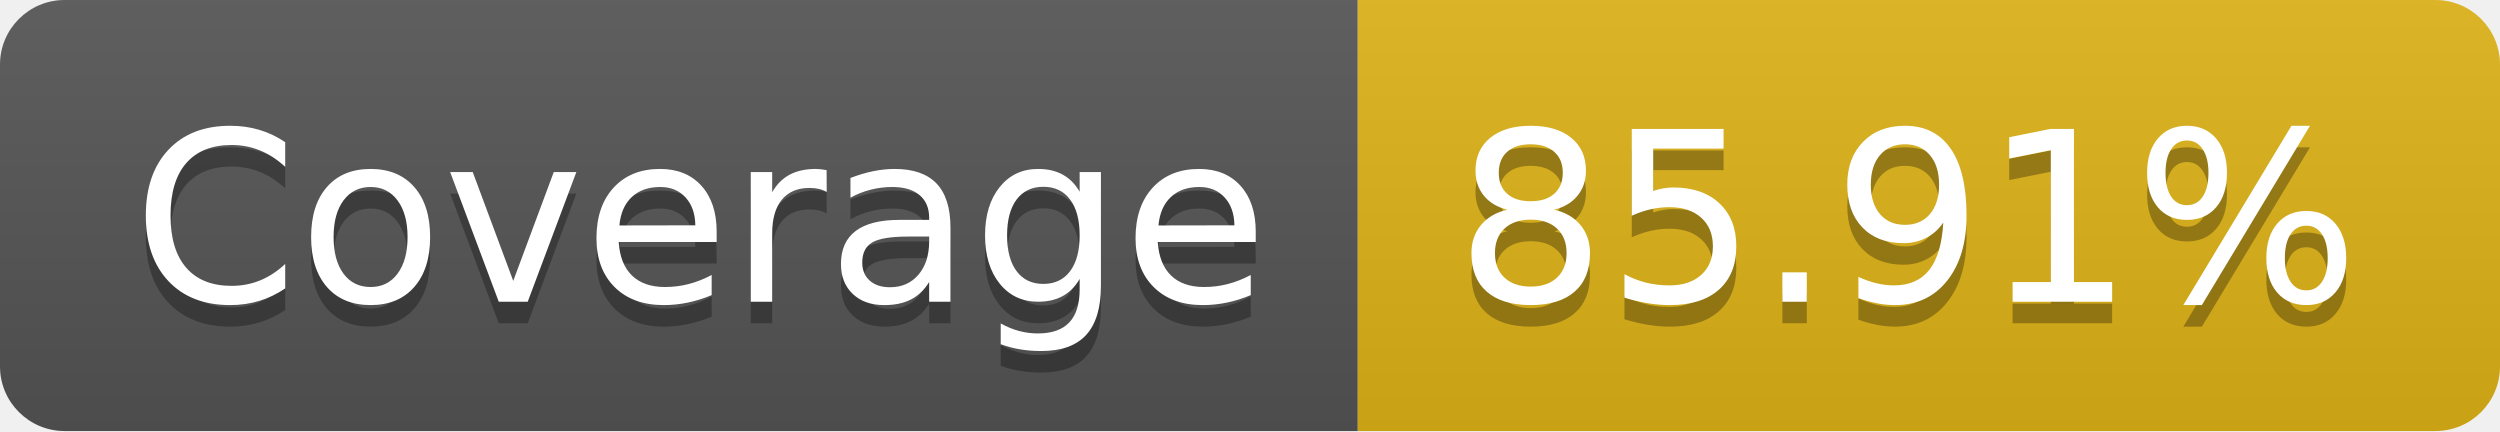
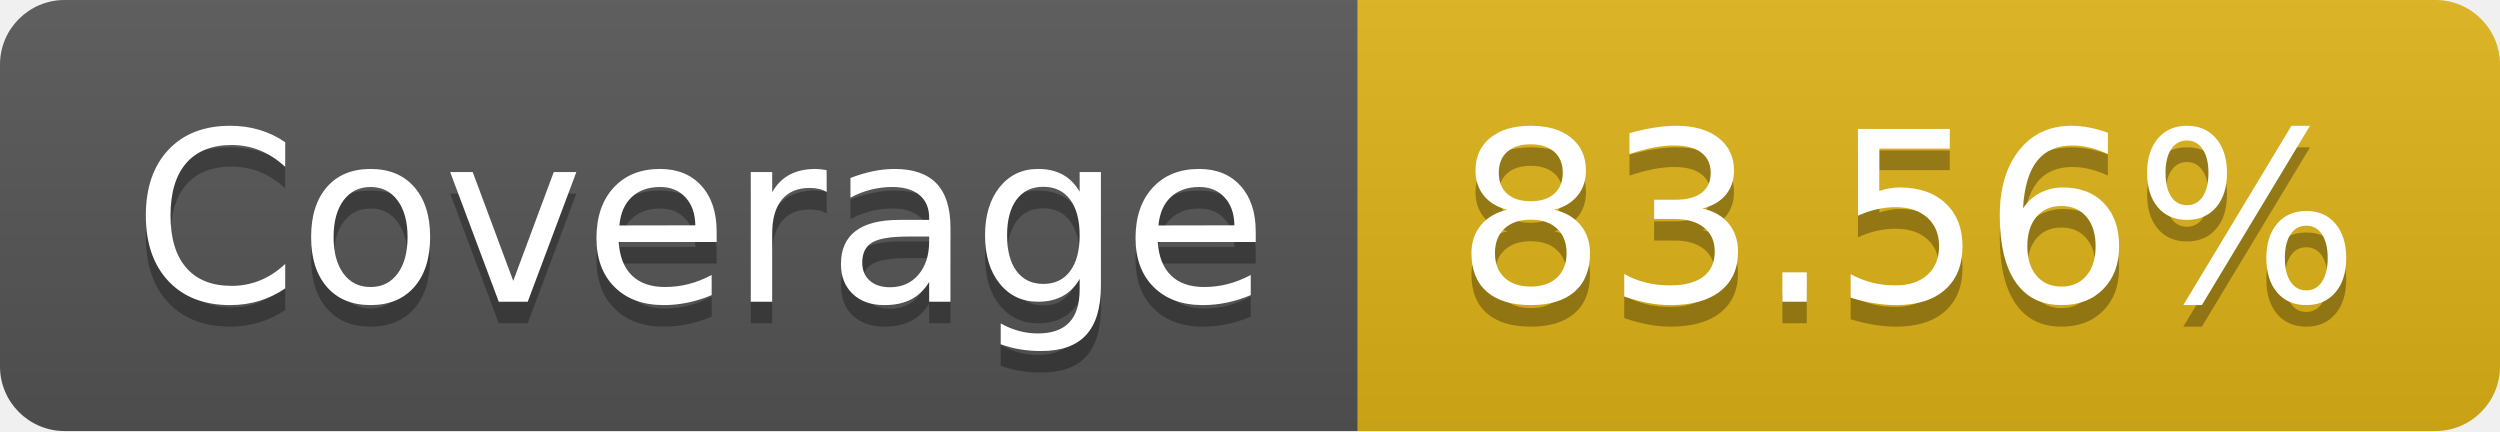
- <svg xmlns="http://www.w3.org/2000/svg" width="116" height="20" role="img" aria-label="Coverage: 85.91%">
+ <svg xmlns="http://www.w3.org/2000/svg" width="116" height="20" role="img" aria-label="Coverage: 83.56%">
  <linearGradient id="s" x2="0" y2="100%">
    <stop offset="0" stop-color="#bbb" stop-opacity=".1" />
    <stop offset="1" stop-opacity=".1" />
  </linearGradient>
  <clipPath id="r">
    <rect width="116" height="20" rx="3" fill="#fff" />
  </clipPath>
  <g clip-path="url(#r)">
    <rect width="63" height="20" fill="#555" />
    <rect x="63" width="53" height="20" fill="#dfb317" />
    <rect width="116" height="20" fill="url(#s)" />
  </g>
  <g fill="#fff" text-anchor="middle" font-family="Verdana,Geneva,DejaVu Sans,sans-serif" text-rendering="geometricPrecision" font-size="110">
    <text aria-hidden="true" x="325" y="150" fill="#010101" fill-opacity=".3" transform="scale(.1)" textLength="530">Coverage</text>
    <text x="325" y="140" transform="scale(.1)" fill="#fff" textLength="530">Coverage</text>
-     <text aria-hidden="true" x="885" y="150" fill="#010101" fill-opacity=".3" transform="scale(.1)" textLength="430">85.91%</text>
-     <text x="885" y="140" transform="scale(.1)" fill="#fff" textLength="430">85.91%</text>
+     <text aria-hidden="true" x="885" y="150" fill="#010101" fill-opacity=".3" transform="scale(.1)" textLength="430">83.56%</text>
+     <text x="885" y="140" transform="scale(.1)" fill="#fff" textLength="430">83.56%</text>
  </g>
</svg>
